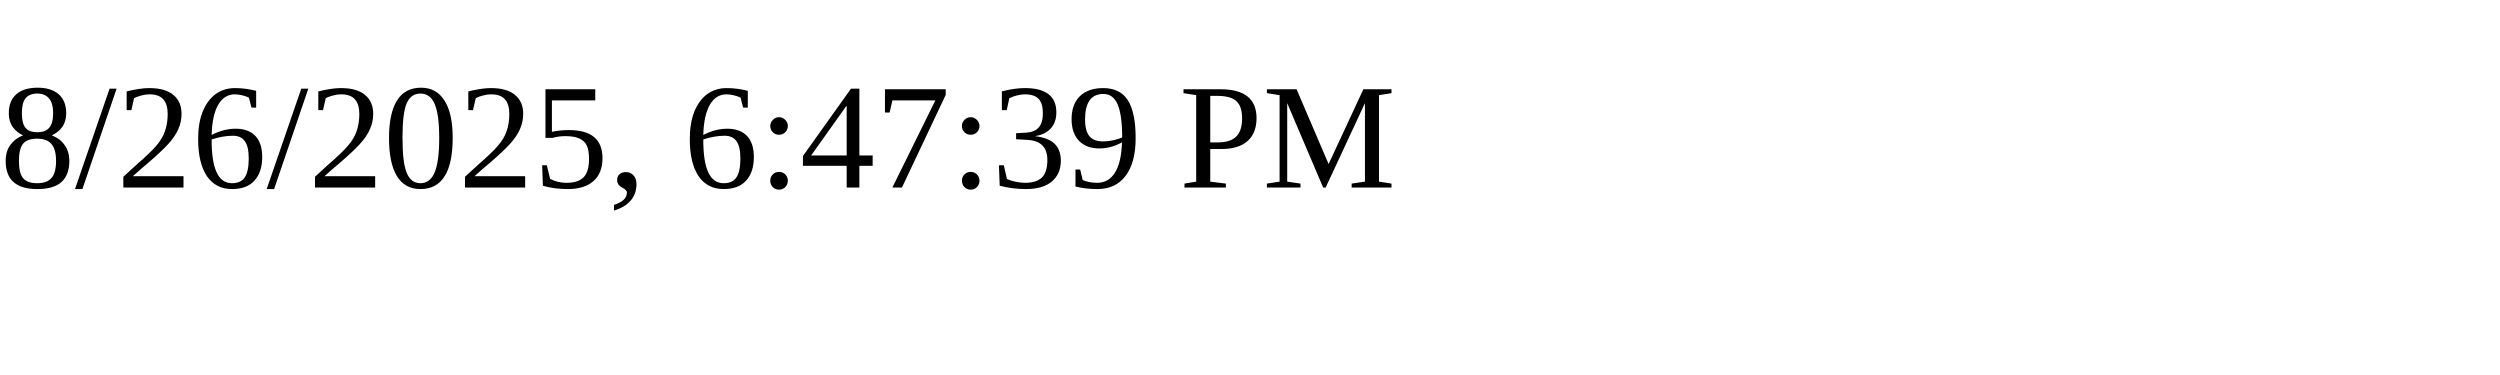
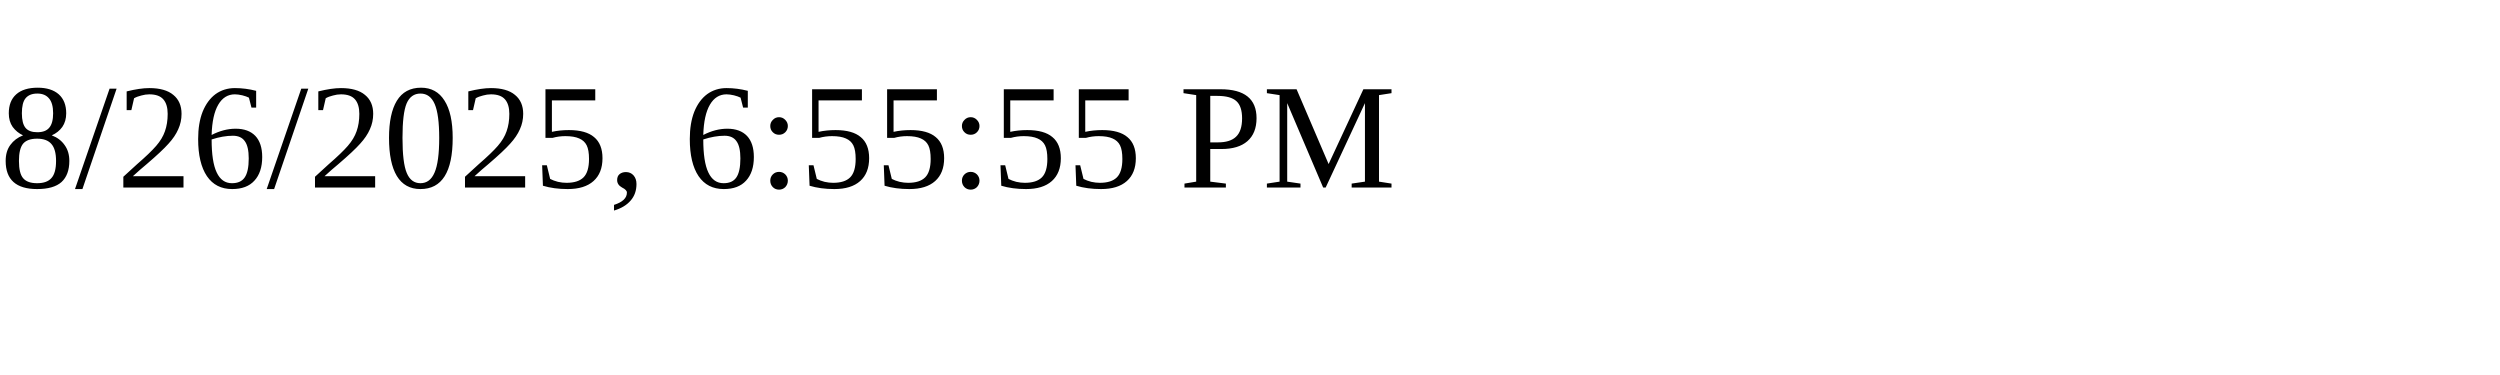
<svg xmlns="http://www.w3.org/2000/svg" height="30" width="200">
-   <text x="0" y="15">8/26/2025, 6:47:39 PM</text>
+   <text x="0" y="15">8/26/2025, 6:55:55 PM</text>
</svg>
